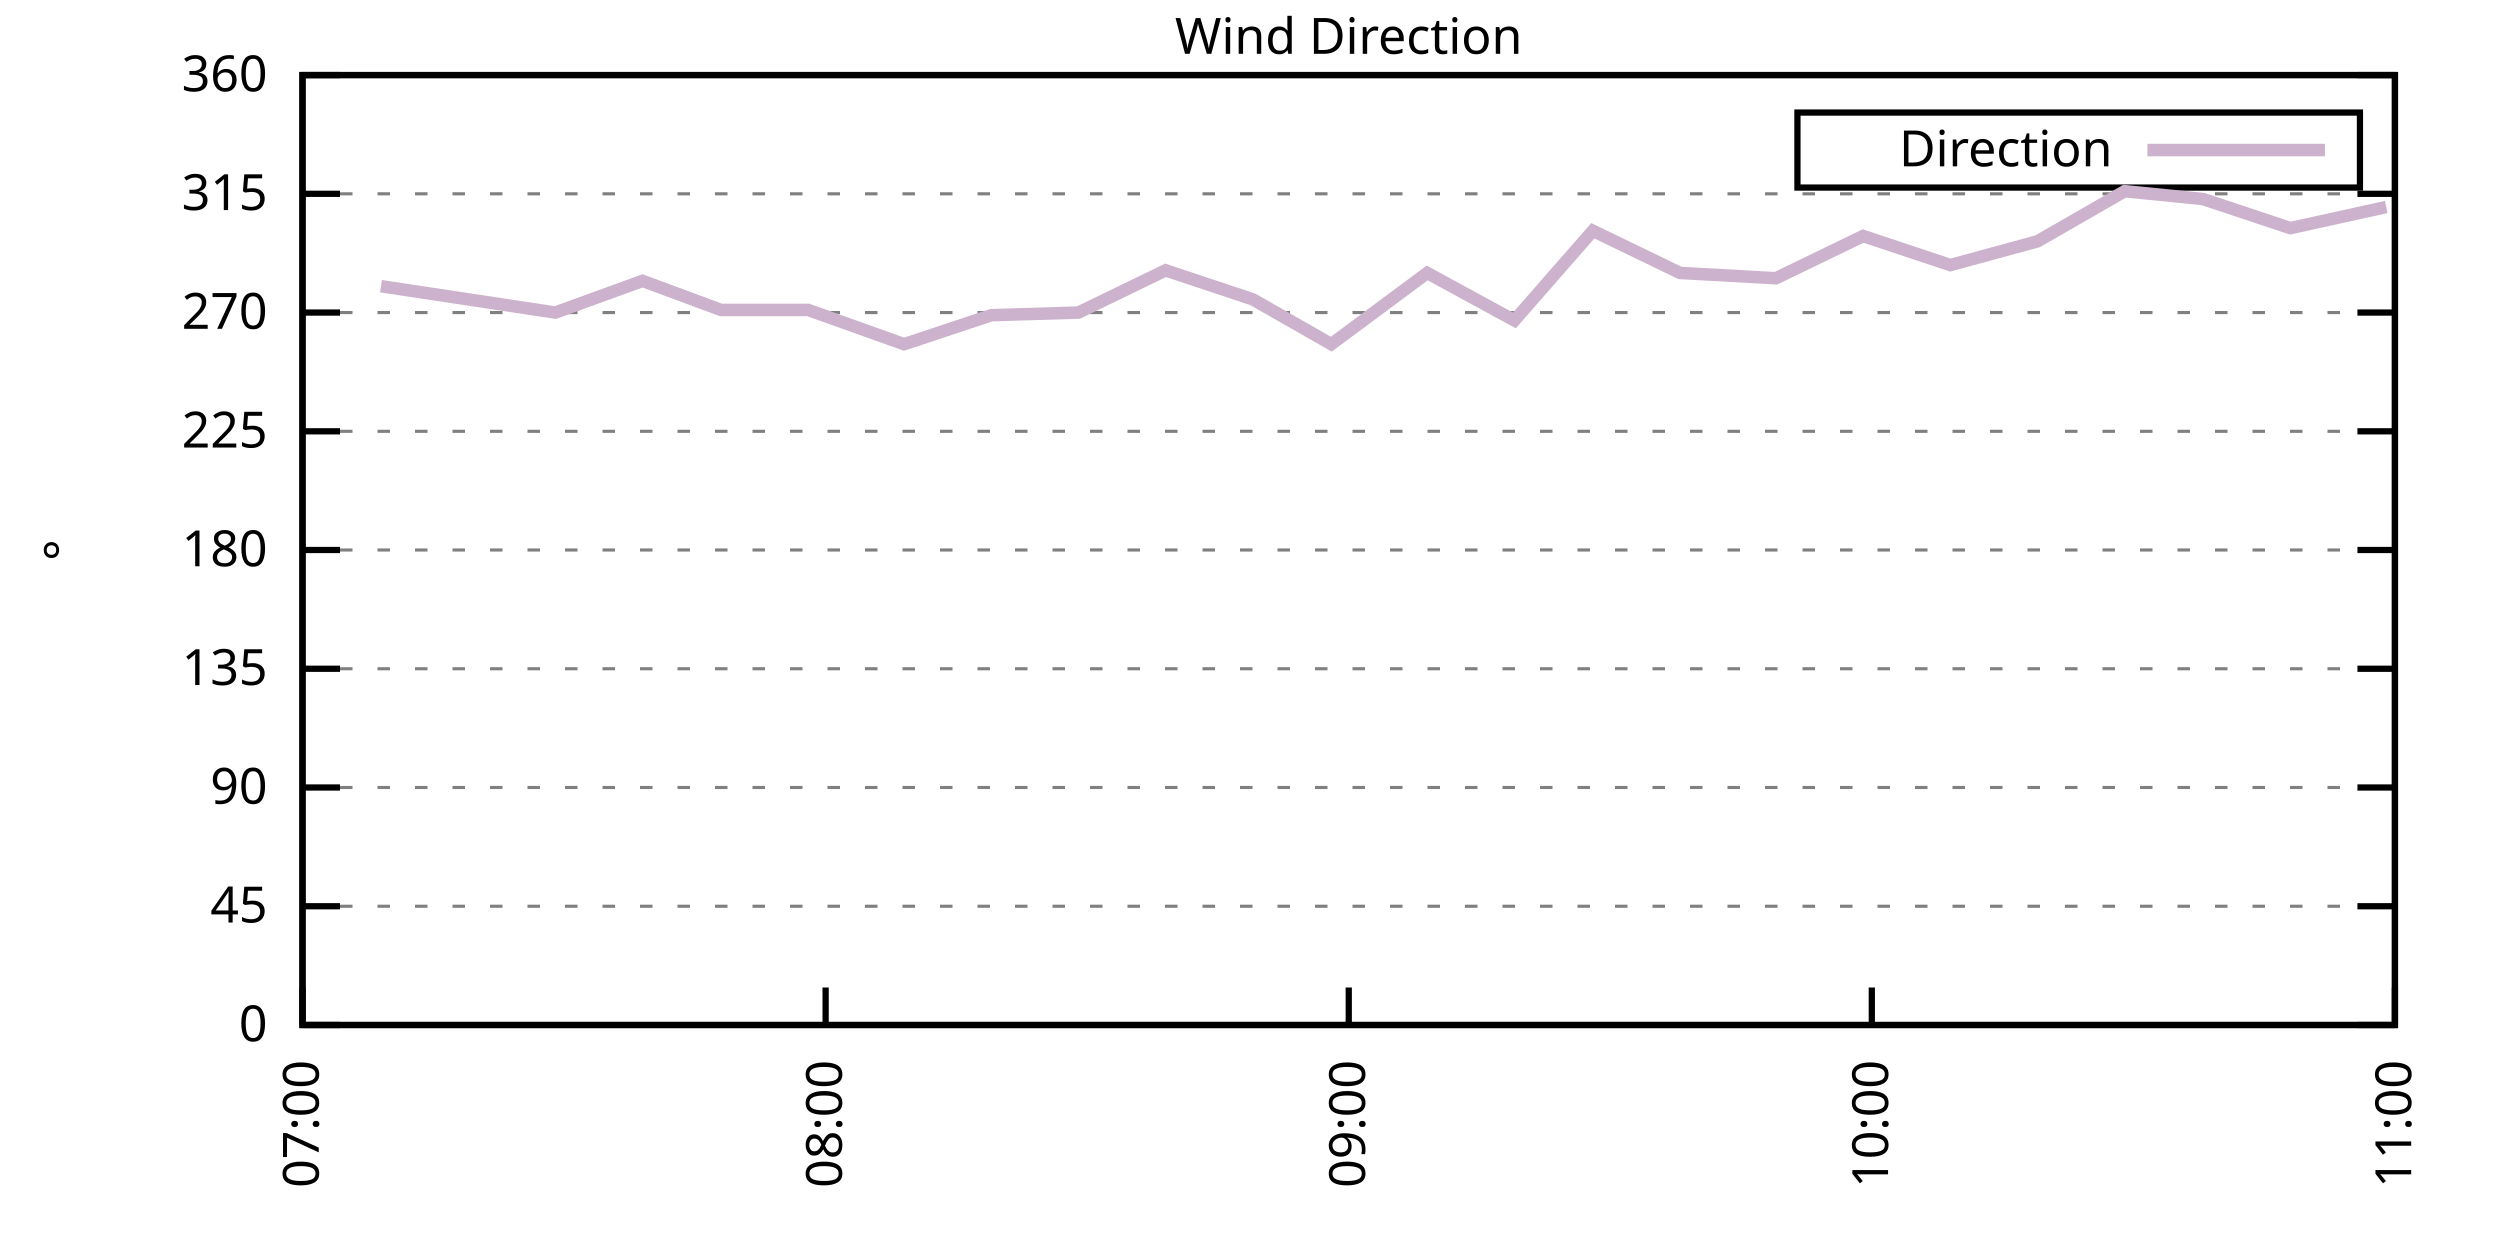
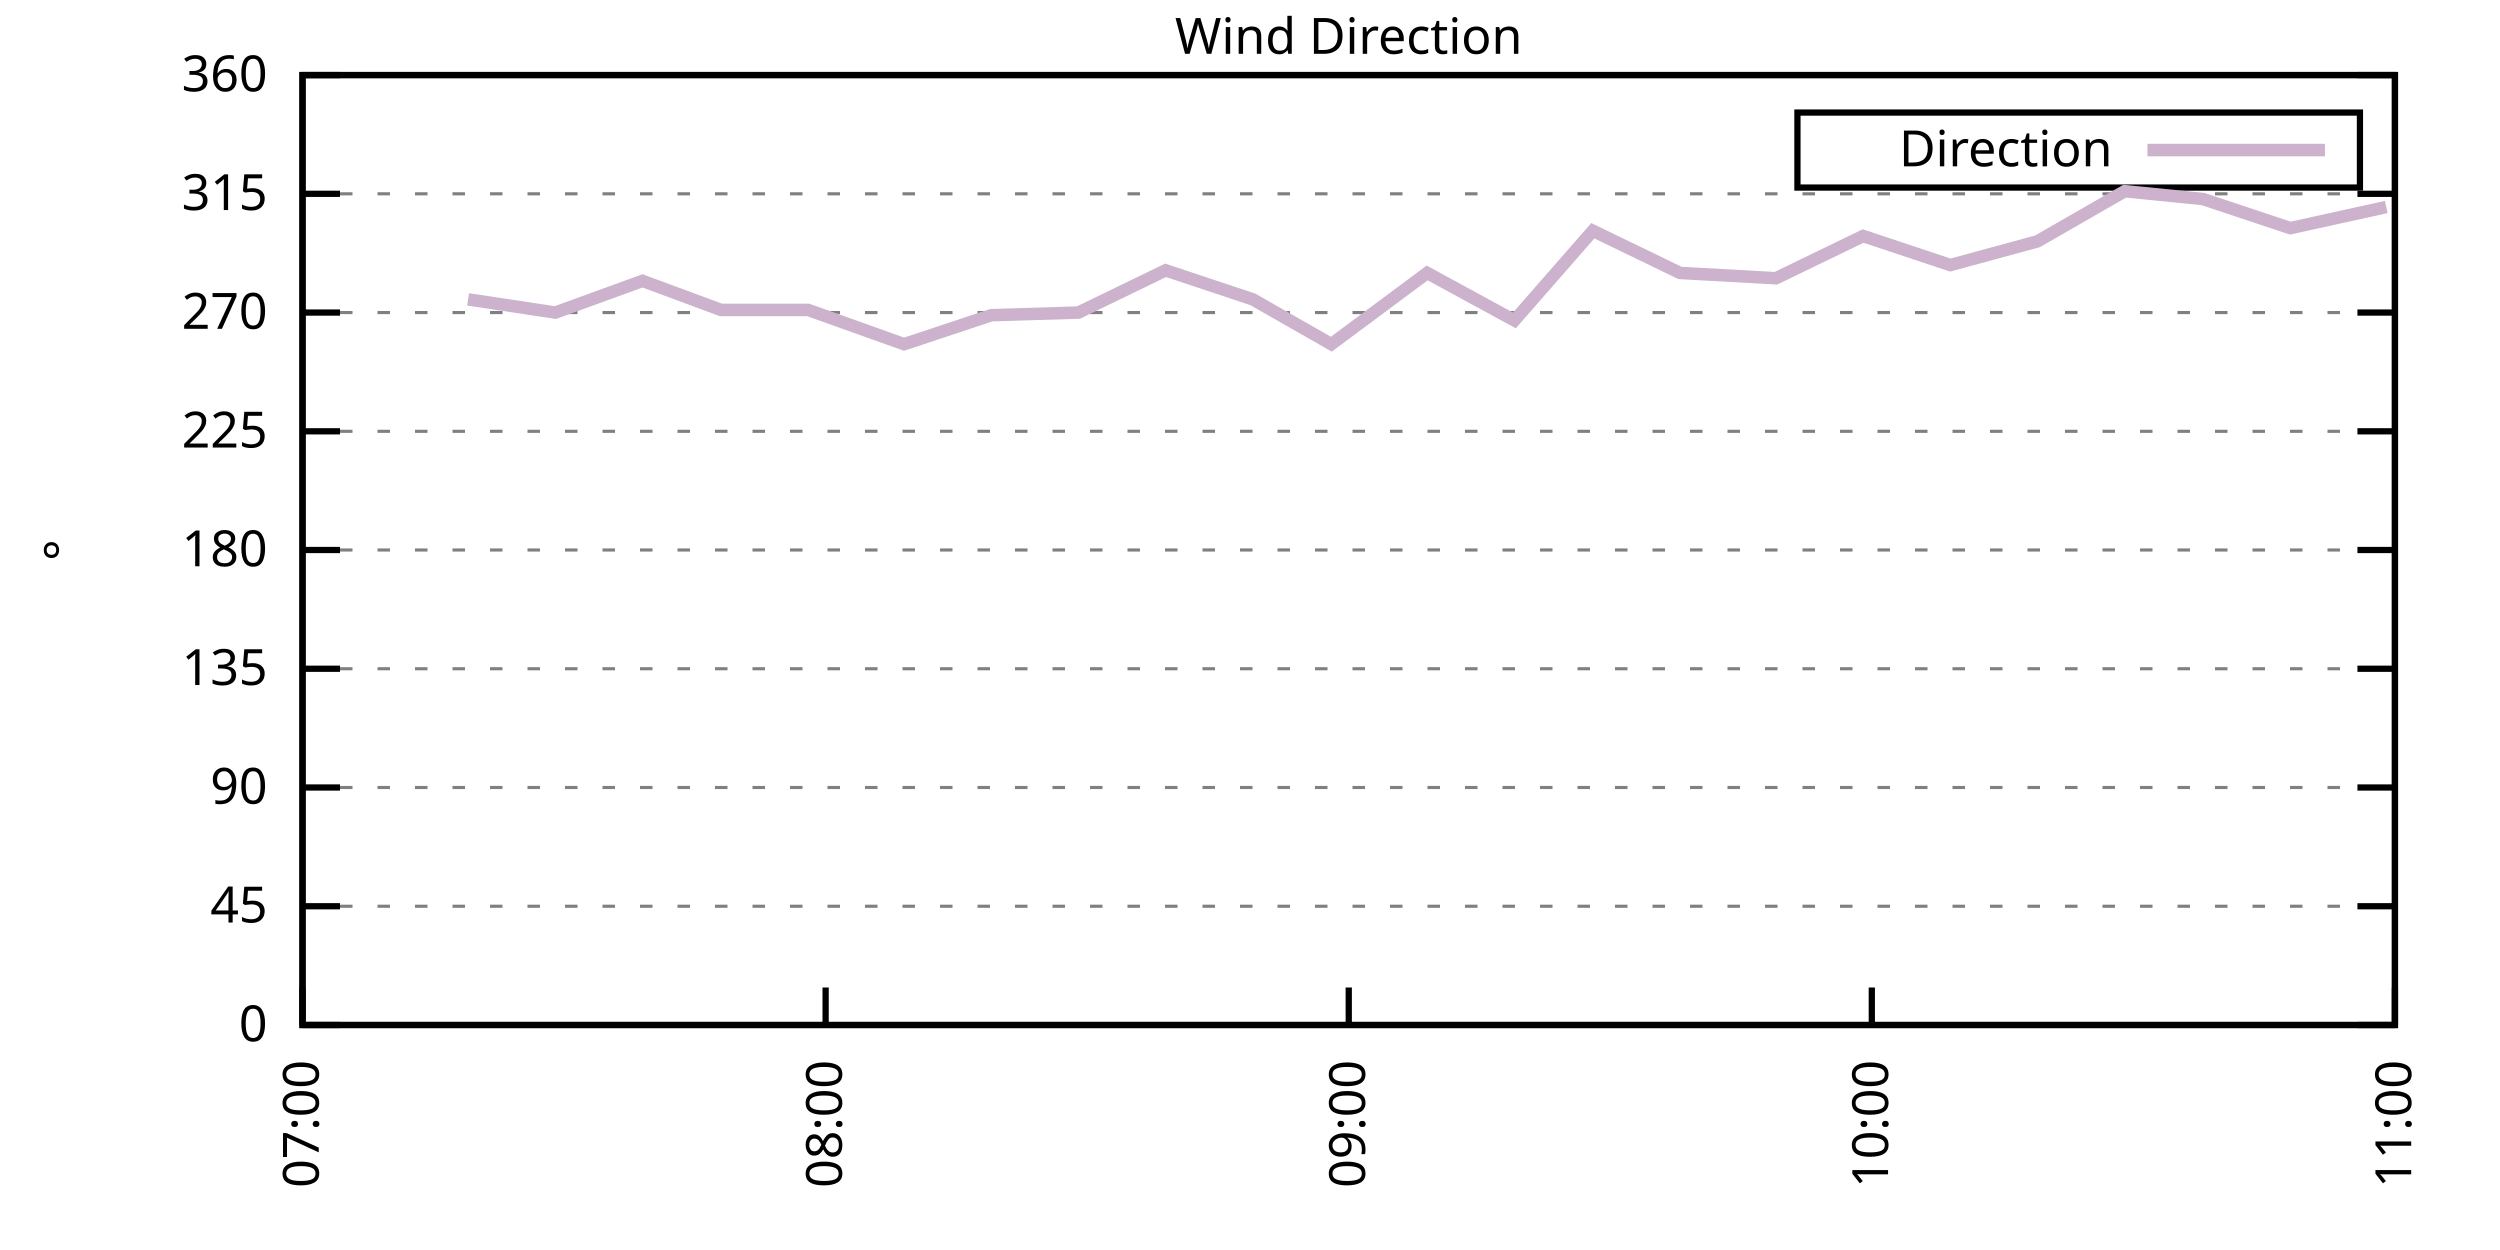
<svg xmlns="http://www.w3.org/2000/svg" xmlns:xlink="http://www.w3.org/1999/xlink" width="400" height="200" viewBox="0 0 400 200">
  <g id="gnuplot_canvas">
    <rect x="0" y="0" width="400" height="200" fill="none" />
    <defs>
      <circle id="gpDot" r="0.5" stroke-width="0.5" stroke="currentColor" />
      <path id="gpPt0" stroke-width="0.333" stroke="currentColor" d="M-1,0 h2 M0,-1 v2" />
      <path id="gpPt1" stroke-width="0.333" stroke="currentColor" d="M-1,-1 L1,1 M1,-1 L-1,1" />
      <path id="gpPt2" stroke-width="0.333" stroke="currentColor" d="M-1,0 L1,0 M0,-1 L0,1 M-1,-1 L1,1 M-1,1 L1,-1" />
      <rect id="gpPt3" stroke-width="0.333" stroke="currentColor" x="-1" y="-1" width="2" height="2" />
      <rect id="gpPt4" stroke-width="0.333" stroke="currentColor" fill="currentColor" x="-1" y="-1" width="2" height="2" />
      <circle id="gpPt5" stroke-width="0.333" stroke="currentColor" cx="0" cy="0" r="1" />
      <use xlink:href="#gpPt5" id="gpPt6" fill="currentColor" stroke="none" />
      <path id="gpPt7" stroke-width="0.333" stroke="currentColor" d="M0,-1.33 L-1.33,0.67 L1.33,0.67 z" />
      <use xlink:href="#gpPt7" id="gpPt8" fill="currentColor" stroke="none" />
      <use xlink:href="#gpPt7" id="gpPt9" stroke="currentColor" transform="rotate(180)" />
      <use xlink:href="#gpPt9" id="gpPt10" fill="currentColor" stroke="none" />
      <use xlink:href="#gpPt3" id="gpPt11" stroke="currentColor" transform="rotate(45)" />
      <use xlink:href="#gpPt11" id="gpPt12" fill="currentColor" stroke="none" />
      <path id="gpPt13" stroke-width="0.333" stroke="currentColor" d="M0,1.330 L1.265,0.411 L0.782,-1.067 L-0.782,-1.076 L-1.265,0.411 z" />
      <use xlink:href="#gpPt13" id="gpPt14" fill="currentColor" stroke="none" />
      <filter id="textbox" filterUnits="objectBoundingBox" x="0" y="0" height="1" width="1">
        <feFlood flood-color="white" flood-opacity="1" result="bgnd" />
        <feComposite in="SourceGraphic" in2="bgnd" operator="atop" />
      </filter>
      <filter id="greybox" filterUnits="objectBoundingBox" x="0" y="0" height="1" width="1">
        <feFlood flood-color="lightgrey" flood-opacity="1" result="grey" />
        <feComposite in="SourceGraphic" in2="grey" operator="atop" />
      </filter>
    </defs>
    <g fill="none" color="white" stroke="currentColor" stroke-width="1.00" stroke-linecap="butt" stroke-linejoin="miter">
</g>
    <g fill="none" color="black" stroke="currentColor" stroke-width="1.00" stroke-linecap="butt" stroke-linejoin="miter">
      <g stroke="none" shape-rendering="crispEdges">
        <polygon fill="rgb(255, 255, 255)" points="48.40,164.00 383.18,164.00 383.18,12.02 48.40,12.02 " />
      </g>
    </g>
    <g fill="none" color="black" stroke="currentColor" stroke-width="1.00" stroke-linecap="butt" stroke-linejoin="miter">
</g>
    <g fill="none" color="black" stroke="black" stroke-width="0.50" stroke-linecap="butt" stroke-linejoin="miter">
</g>
    <g fill="none" color="gray" stroke="currentColor" stroke-width="0.50" stroke-linecap="butt" stroke-linejoin="miter">
      <path stroke="gray" stroke-dasharray="2,4" class="gridline" d="M48.40,164.00 L383.19,164.00  " />
    </g>
    <g fill="none" color="gray" stroke="gray" stroke-width="1.00" stroke-linecap="butt" stroke-linejoin="miter">
</g>
    <g fill="none" color="black" stroke="currentColor" stroke-width="1.00" stroke-linecap="butt" stroke-linejoin="miter">
      <path stroke="black" d="M48.40,164.00 L54.40,164.00 M383.19,164.00 L377.19,164.00  " />
      <g transform="translate(42.80,166.60)" stroke="none" fill="black" font-family="Sans" font-size="8.00" text-anchor="end">
        <text>
          <tspan font-family="Sans"> 0</tspan>
        </text>
      </g>
    </g>
    <g fill="none" color="black" stroke="currentColor" stroke-width="1.00" stroke-linecap="butt" stroke-linejoin="miter">
</g>
    <g fill="none" color="black" stroke="black" stroke-width="0.50" stroke-linecap="butt" stroke-linejoin="miter">
</g>
    <g fill="none" color="gray" stroke="currentColor" stroke-width="0.50" stroke-linecap="butt" stroke-linejoin="miter">
      <path stroke="gray" stroke-dasharray="2,4" class="gridline" d="M48.40,145.00 L383.19,145.00  " />
    </g>
    <g fill="none" color="gray" stroke="gray" stroke-width="1.00" stroke-linecap="butt" stroke-linejoin="miter">
</g>
    <g fill="none" color="black" stroke="currentColor" stroke-width="1.00" stroke-linecap="butt" stroke-linejoin="miter">
      <path stroke="black" d="M48.40,145.00 L54.40,145.00 M383.19,145.00 L377.19,145.00  " />
      <g transform="translate(42.80,147.60)" stroke="none" fill="black" font-family="Sans" font-size="8.00" text-anchor="end">
        <text>
          <tspan font-family="Sans"> 45</tspan>
        </text>
      </g>
    </g>
    <g fill="none" color="black" stroke="currentColor" stroke-width="1.00" stroke-linecap="butt" stroke-linejoin="miter">
</g>
    <g fill="none" color="black" stroke="black" stroke-width="0.50" stroke-linecap="butt" stroke-linejoin="miter">
</g>
    <g fill="none" color="gray" stroke="currentColor" stroke-width="0.50" stroke-linecap="butt" stroke-linejoin="miter">
      <path stroke="gray" stroke-dasharray="2,4" class="gridline" d="M48.40,126.00 L383.19,126.00  " />
    </g>
    <g fill="none" color="gray" stroke="gray" stroke-width="1.00" stroke-linecap="butt" stroke-linejoin="miter">
</g>
    <g fill="none" color="black" stroke="currentColor" stroke-width="1.00" stroke-linecap="butt" stroke-linejoin="miter">
      <path stroke="black" d="M48.40,126.00 L54.40,126.00 M383.19,126.00 L377.19,126.00  " />
      <g transform="translate(42.80,128.60)" stroke="none" fill="black" font-family="Sans" font-size="8.00" text-anchor="end">
        <text>
          <tspan font-family="Sans"> 90</tspan>
        </text>
      </g>
    </g>
    <g fill="none" color="black" stroke="currentColor" stroke-width="1.00" stroke-linecap="butt" stroke-linejoin="miter">
</g>
    <g fill="none" color="black" stroke="black" stroke-width="0.50" stroke-linecap="butt" stroke-linejoin="miter">
</g>
    <g fill="none" color="gray" stroke="currentColor" stroke-width="0.50" stroke-linecap="butt" stroke-linejoin="miter">
      <path stroke="gray" stroke-dasharray="2,4" class="gridline" d="M48.40,107.00 L383.19,107.00  " />
    </g>
    <g fill="none" color="gray" stroke="gray" stroke-width="1.00" stroke-linecap="butt" stroke-linejoin="miter">
</g>
    <g fill="none" color="black" stroke="currentColor" stroke-width="1.00" stroke-linecap="butt" stroke-linejoin="miter">
      <path stroke="black" d="M48.40,107.00 L54.40,107.00 M383.19,107.00 L377.19,107.00  " />
      <g transform="translate(42.80,109.60)" stroke="none" fill="black" font-family="Sans" font-size="8.00" text-anchor="end">
        <text>
          <tspan font-family="Sans"> 135</tspan>
        </text>
      </g>
    </g>
    <g fill="none" color="black" stroke="currentColor" stroke-width="1.00" stroke-linecap="butt" stroke-linejoin="miter">
</g>
    <g fill="none" color="black" stroke="black" stroke-width="0.50" stroke-linecap="butt" stroke-linejoin="miter">
</g>
    <g fill="none" color="gray" stroke="currentColor" stroke-width="0.50" stroke-linecap="butt" stroke-linejoin="miter">
      <path stroke="gray" stroke-dasharray="2,4" class="gridline" d="M48.40,88.00 L383.19,88.00  " />
    </g>
    <g fill="none" color="gray" stroke="gray" stroke-width="1.00" stroke-linecap="butt" stroke-linejoin="miter">
</g>
    <g fill="none" color="black" stroke="currentColor" stroke-width="1.00" stroke-linecap="butt" stroke-linejoin="miter">
      <path stroke="black" d="M48.40,88.00 L54.40,88.00 M383.19,88.00 L377.19,88.00  " />
      <g transform="translate(42.80,90.60)" stroke="none" fill="black" font-family="Sans" font-size="8.00" text-anchor="end">
        <text>
          <tspan font-family="Sans"> 180</tspan>
        </text>
      </g>
    </g>
    <g fill="none" color="black" stroke="currentColor" stroke-width="1.00" stroke-linecap="butt" stroke-linejoin="miter">
</g>
    <g fill="none" color="black" stroke="black" stroke-width="0.50" stroke-linecap="butt" stroke-linejoin="miter">
</g>
    <g fill="none" color="gray" stroke="currentColor" stroke-width="0.50" stroke-linecap="butt" stroke-linejoin="miter">
      <path stroke="gray" stroke-dasharray="2,4" class="gridline" d="M48.40,69.01 L383.19,69.01  " />
    </g>
    <g fill="none" color="gray" stroke="gray" stroke-width="1.00" stroke-linecap="butt" stroke-linejoin="miter">
</g>
    <g fill="none" color="black" stroke="currentColor" stroke-width="1.00" stroke-linecap="butt" stroke-linejoin="miter">
      <path stroke="black" d="M48.40,69.01 L54.40,69.01 M383.19,69.01 L377.19,69.01  " />
      <g transform="translate(42.80,71.61)" stroke="none" fill="black" font-family="Sans" font-size="8.00" text-anchor="end">
        <text>
          <tspan font-family="Sans"> 225</tspan>
        </text>
      </g>
    </g>
    <g fill="none" color="black" stroke="currentColor" stroke-width="1.00" stroke-linecap="butt" stroke-linejoin="miter">
</g>
    <g fill="none" color="black" stroke="black" stroke-width="0.50" stroke-linecap="butt" stroke-linejoin="miter">
</g>
    <g fill="none" color="gray" stroke="currentColor" stroke-width="0.50" stroke-linecap="butt" stroke-linejoin="miter">
      <path stroke="gray" stroke-dasharray="2,4" class="gridline" d="M48.40,50.01 L383.19,50.01  " />
    </g>
    <g fill="none" color="gray" stroke="gray" stroke-width="1.00" stroke-linecap="butt" stroke-linejoin="miter">
</g>
    <g fill="none" color="black" stroke="currentColor" stroke-width="1.00" stroke-linecap="butt" stroke-linejoin="miter">
      <path stroke="black" d="M48.40,50.01 L54.40,50.01 M383.19,50.01 L377.19,50.01  " />
      <g transform="translate(42.80,52.61)" stroke="none" fill="black" font-family="Sans" font-size="8.00" text-anchor="end">
        <text>
          <tspan font-family="Sans"> 270</tspan>
        </text>
      </g>
    </g>
    <g fill="none" color="black" stroke="currentColor" stroke-width="1.00" stroke-linecap="butt" stroke-linejoin="miter">
</g>
    <g fill="none" color="black" stroke="black" stroke-width="0.50" stroke-linecap="butt" stroke-linejoin="miter">
</g>
    <g fill="none" color="gray" stroke="currentColor" stroke-width="0.50" stroke-linecap="butt" stroke-linejoin="miter">
      <path stroke="gray" stroke-dasharray="2,4" class="gridline" d="M48.40,31.01 L383.19,31.01  " />
    </g>
    <g fill="none" color="gray" stroke="gray" stroke-width="1.00" stroke-linecap="butt" stroke-linejoin="miter">
</g>
    <g fill="none" color="black" stroke="currentColor" stroke-width="1.00" stroke-linecap="butt" stroke-linejoin="miter">
      <path stroke="black" d="M48.40,31.01 L54.40,31.01 M383.19,31.01 L377.19,31.01  " />
      <g transform="translate(42.80,33.61)" stroke="none" fill="black" font-family="Sans" font-size="8.00" text-anchor="end">
        <text>
          <tspan font-family="Sans"> 315</tspan>
        </text>
      </g>
    </g>
    <g fill="none" color="black" stroke="currentColor" stroke-width="1.00" stroke-linecap="butt" stroke-linejoin="miter">
</g>
    <g fill="none" color="black" stroke="black" stroke-width="0.50" stroke-linecap="butt" stroke-linejoin="miter">
</g>
    <g fill="none" color="gray" stroke="currentColor" stroke-width="0.50" stroke-linecap="butt" stroke-linejoin="miter">
      <path stroke="gray" stroke-dasharray="2,4" class="gridline" d="M48.40,12.01 L383.19,12.01  " />
    </g>
    <g fill="none" color="gray" stroke="gray" stroke-width="1.00" stroke-linecap="butt" stroke-linejoin="miter">
</g>
    <g fill="none" color="black" stroke="currentColor" stroke-width="1.00" stroke-linecap="butt" stroke-linejoin="miter">
      <path stroke="black" d="M48.40,12.01 L54.40,12.01 M383.19,12.01 L377.19,12.01  " />
      <g transform="translate(42.80,14.61)" stroke="none" fill="black" font-family="Sans" font-size="8.00" text-anchor="end">
        <text>
          <tspan font-family="Sans"> 360</tspan>
        </text>
      </g>
    </g>
    <g fill="none" color="black" stroke="currentColor" stroke-width="1.00" stroke-linecap="butt" stroke-linejoin="miter">
      <path stroke="black" d="M48.40,164.00 L48.40,158.00  " />
      <g transform="translate(51.00,169.60) rotate(270.00)" stroke="none" fill="black" font-family="Sans" font-size="8.00" text-anchor="end">
        <text>
          <tspan font-family="Sans">07:00</tspan>
        </text>
      </g>
    </g>
    <g fill="none" color="black" stroke="currentColor" stroke-width="1.00" stroke-linecap="butt" stroke-linejoin="miter">
      <path stroke="black" d="M132.10,164.00 L132.10,158.00  " />
      <g transform="translate(134.70,169.60) rotate(270.00)" stroke="none" fill="black" font-family="Sans" font-size="8.00" text-anchor="end">
        <text>
          <tspan font-family="Sans">08:00</tspan>
        </text>
      </g>
    </g>
    <g fill="none" color="black" stroke="currentColor" stroke-width="1.00" stroke-linecap="butt" stroke-linejoin="miter">
      <path stroke="black" d="M215.80,164.00 L215.80,158.00  " />
      <g transform="translate(218.40,169.60) rotate(270.00)" stroke="none" fill="black" font-family="Sans" font-size="8.00" text-anchor="end">
        <text>
          <tspan font-family="Sans">09:00</tspan>
        </text>
      </g>
    </g>
    <g fill="none" color="black" stroke="currentColor" stroke-width="1.00" stroke-linecap="butt" stroke-linejoin="miter">
      <path stroke="black" d="M299.49,164.00 L299.49,158.00  " />
      <g transform="translate(302.09,169.60) rotate(270.00)" stroke="none" fill="black" font-family="Sans" font-size="8.00" text-anchor="end">
        <text>
          <tspan font-family="Sans">10:00</tspan>
        </text>
      </g>
    </g>
    <g fill="none" color="black" stroke="currentColor" stroke-width="1.00" stroke-linecap="butt" stroke-linejoin="miter">
      <path stroke="black" d="M383.19,164.00 L383.19,158.00  " />
      <g transform="translate(385.79,169.60) rotate(270.00)" stroke="none" fill="black" font-family="Sans" font-size="8.00" text-anchor="end">
        <text>
          <tspan font-family="Sans">11:00</tspan>
        </text>
      </g>
    </g>
    <g fill="none" color="black" stroke="currentColor" stroke-width="1.00" stroke-linecap="butt" stroke-linejoin="miter">
</g>
    <g fill="none" color="black" stroke="currentColor" stroke-width="1.00" stroke-linecap="butt" stroke-linejoin="miter">
      <path stroke="black" d="M48.40,12.01 L48.40,164.00 L383.19,164.00 L383.19,12.01 L48.40,12.01 Z  " />
    </g>
    <g fill="none" color="black" stroke="currentColor" stroke-width="1.00" stroke-linecap="butt" stroke-linejoin="miter">
</g>
    <g fill="none" color="black" stroke="currentColor" stroke-width="1.00" stroke-linecap="butt" stroke-linejoin="miter">
      <path stroke="black" d="M287.59,30.01 L287.59,18.01 L377.59,18.01 L377.59,30.01 L287.59,30.01 Z  " />
    </g>
    <g id="Wind_direction_plot_1">
      <g fill="none" color="white" stroke="black" stroke-width="2.00" stroke-linecap="butt" stroke-linejoin="miter">
</g>
      <g fill="none" color="black" stroke="currentColor" stroke-width="2.00" stroke-linecap="butt" stroke-linejoin="miter">
        <g transform="translate(337.99,26.61)" stroke="none" fill="black" font-family="Sans" font-size="8.00" text-anchor="end">
          <text>
            <tspan font-family="Sans">Direction</tspan>
          </text>
        </g>
      </g>
      <g fill="none" color="black" stroke="currentColor" stroke-width="2.00" stroke-linecap="butt" stroke-linejoin="miter">
-         <path stroke="rgb(204, 178, 204)" d="M343.59,24.01 L371.99,24.01 M60.95,45.79 L74.90,47.90 L88.85,50.01 L102.80,44.94 L115.36,49.59 L129.31,49.59   L144.65,55.07 L158.60,50.43 L172.55,50.01 L186.50,43.25 L200.45,47.90 L213.01,55.07 L228.35,43.67 L242.30,51.27   L254.85,36.92 L268.80,43.67 L284.15,44.52 L298.10,37.76 L312.05,42.41 L326.00,38.61 L339.95,30.59 L352.50,31.85   L366.45,36.50 L381.80,33.12  " />
+         <path stroke="rgb(204, 178, 204)" d="M343.59,24.01 L371.99,24.01 M74.90,47.90 L88.85,50.01 L102.80,44.94 L115.36,49.59 L129.31,49.59 L144.65,55.07   L158.60,50.43 L172.55,50.01 L186.50,43.25 L200.45,47.90 L213.01,55.07 L228.35,43.67 L242.30,51.27 L254.85,36.92   L268.80,43.67 L284.15,44.52 L298.10,37.76 L312.05,42.41 L326.00,38.61 L339.95,30.59 L352.50,31.85 L366.45,36.50   L381.80,33.12  " />
      </g>
    </g>
    <g fill="none" color="black" stroke="currentColor" stroke-width="2.00" stroke-linecap="butt" stroke-linejoin="miter">
</g>
    <g fill="none" color="black" stroke="black" stroke-width="1.00" stroke-linecap="butt" stroke-linejoin="miter">
</g>
    <g fill="none" color="black" stroke="currentColor" stroke-width="1.00" stroke-linecap="butt" stroke-linejoin="miter">
      <path stroke="black" d="M48.40,12.01 L48.40,164.00 L383.19,164.00 L383.19,12.01 L48.40,12.01 Z  " />
      <g transform="translate(12.80,88.01) rotate(270.00)" stroke="none" fill="black" font-family="Sans" font-size="8.00" text-anchor="middle">
        <text>
          <tspan font-family="Sans">°</tspan>
        </text>
      </g>
    </g>
    <g fill="none" color="black" stroke="currentColor" stroke-width="1.00" stroke-linecap="butt" stroke-linejoin="miter">
</g>
    <g fill="none" color="black" stroke="currentColor" stroke-width="1.00" stroke-linecap="butt" stroke-linejoin="miter">
      <g transform="translate(215.79,8.61)" stroke="none" fill="black" font-family="Sans" font-size="8.00" text-anchor="middle">
        <text>
          <tspan font-family="Sans">Wind Direction</tspan>
        </text>
      </g>
    </g>
    <g fill="none" color="black" stroke="currentColor" stroke-width="1.00" stroke-linecap="butt" stroke-linejoin="miter">
</g>
  </g>
</svg>
